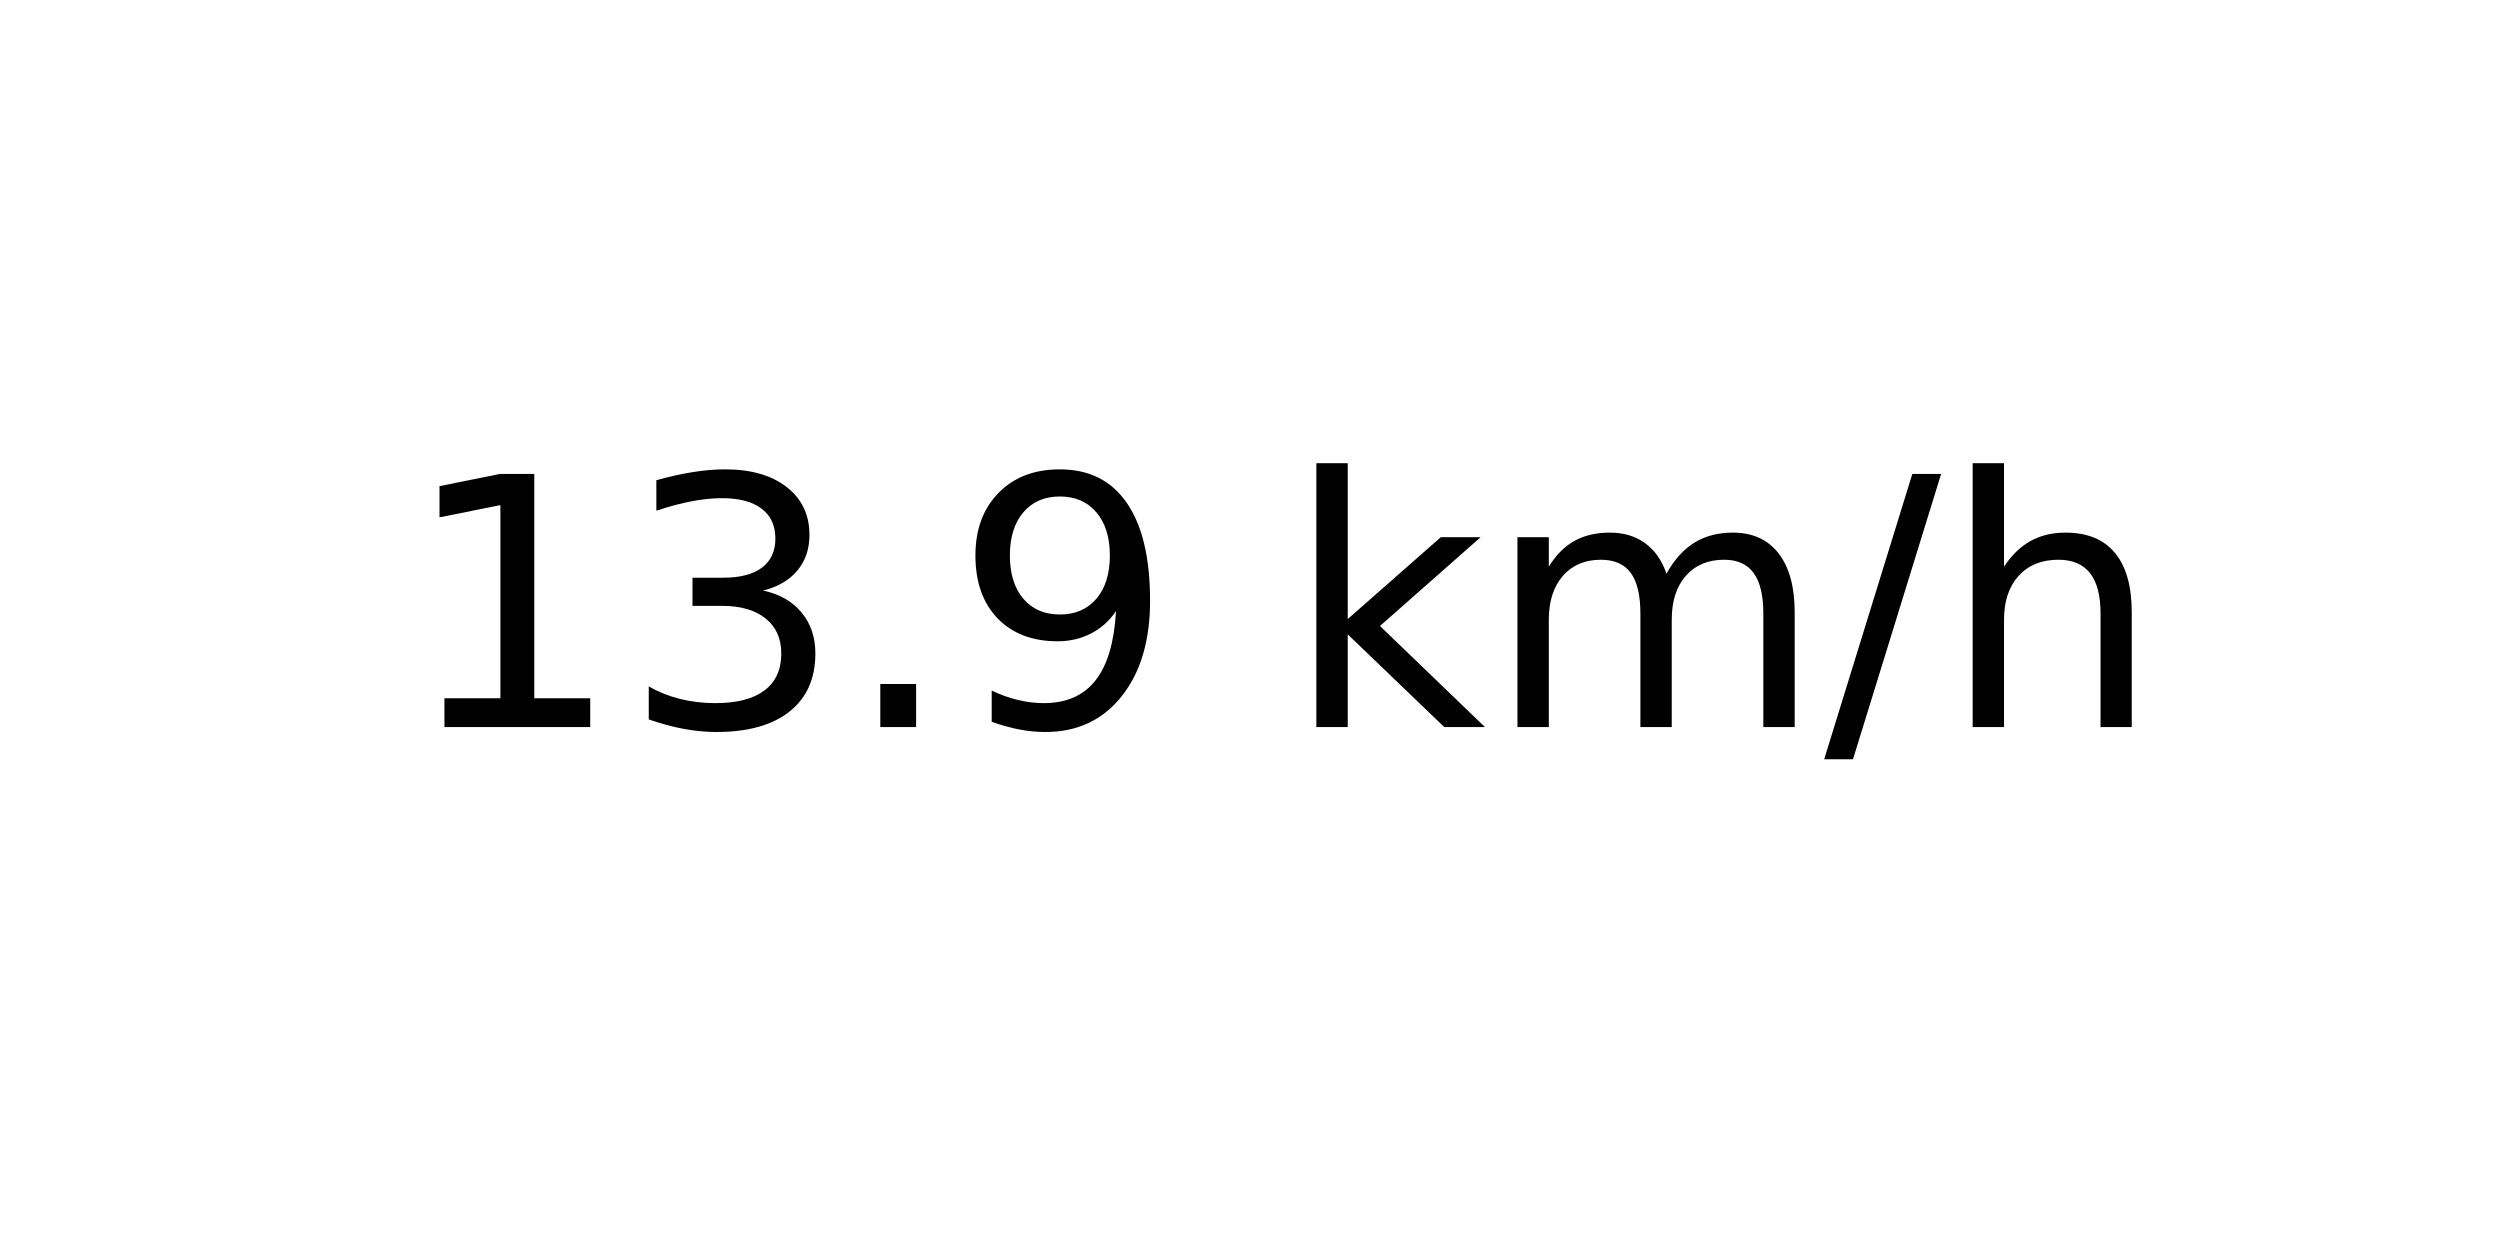
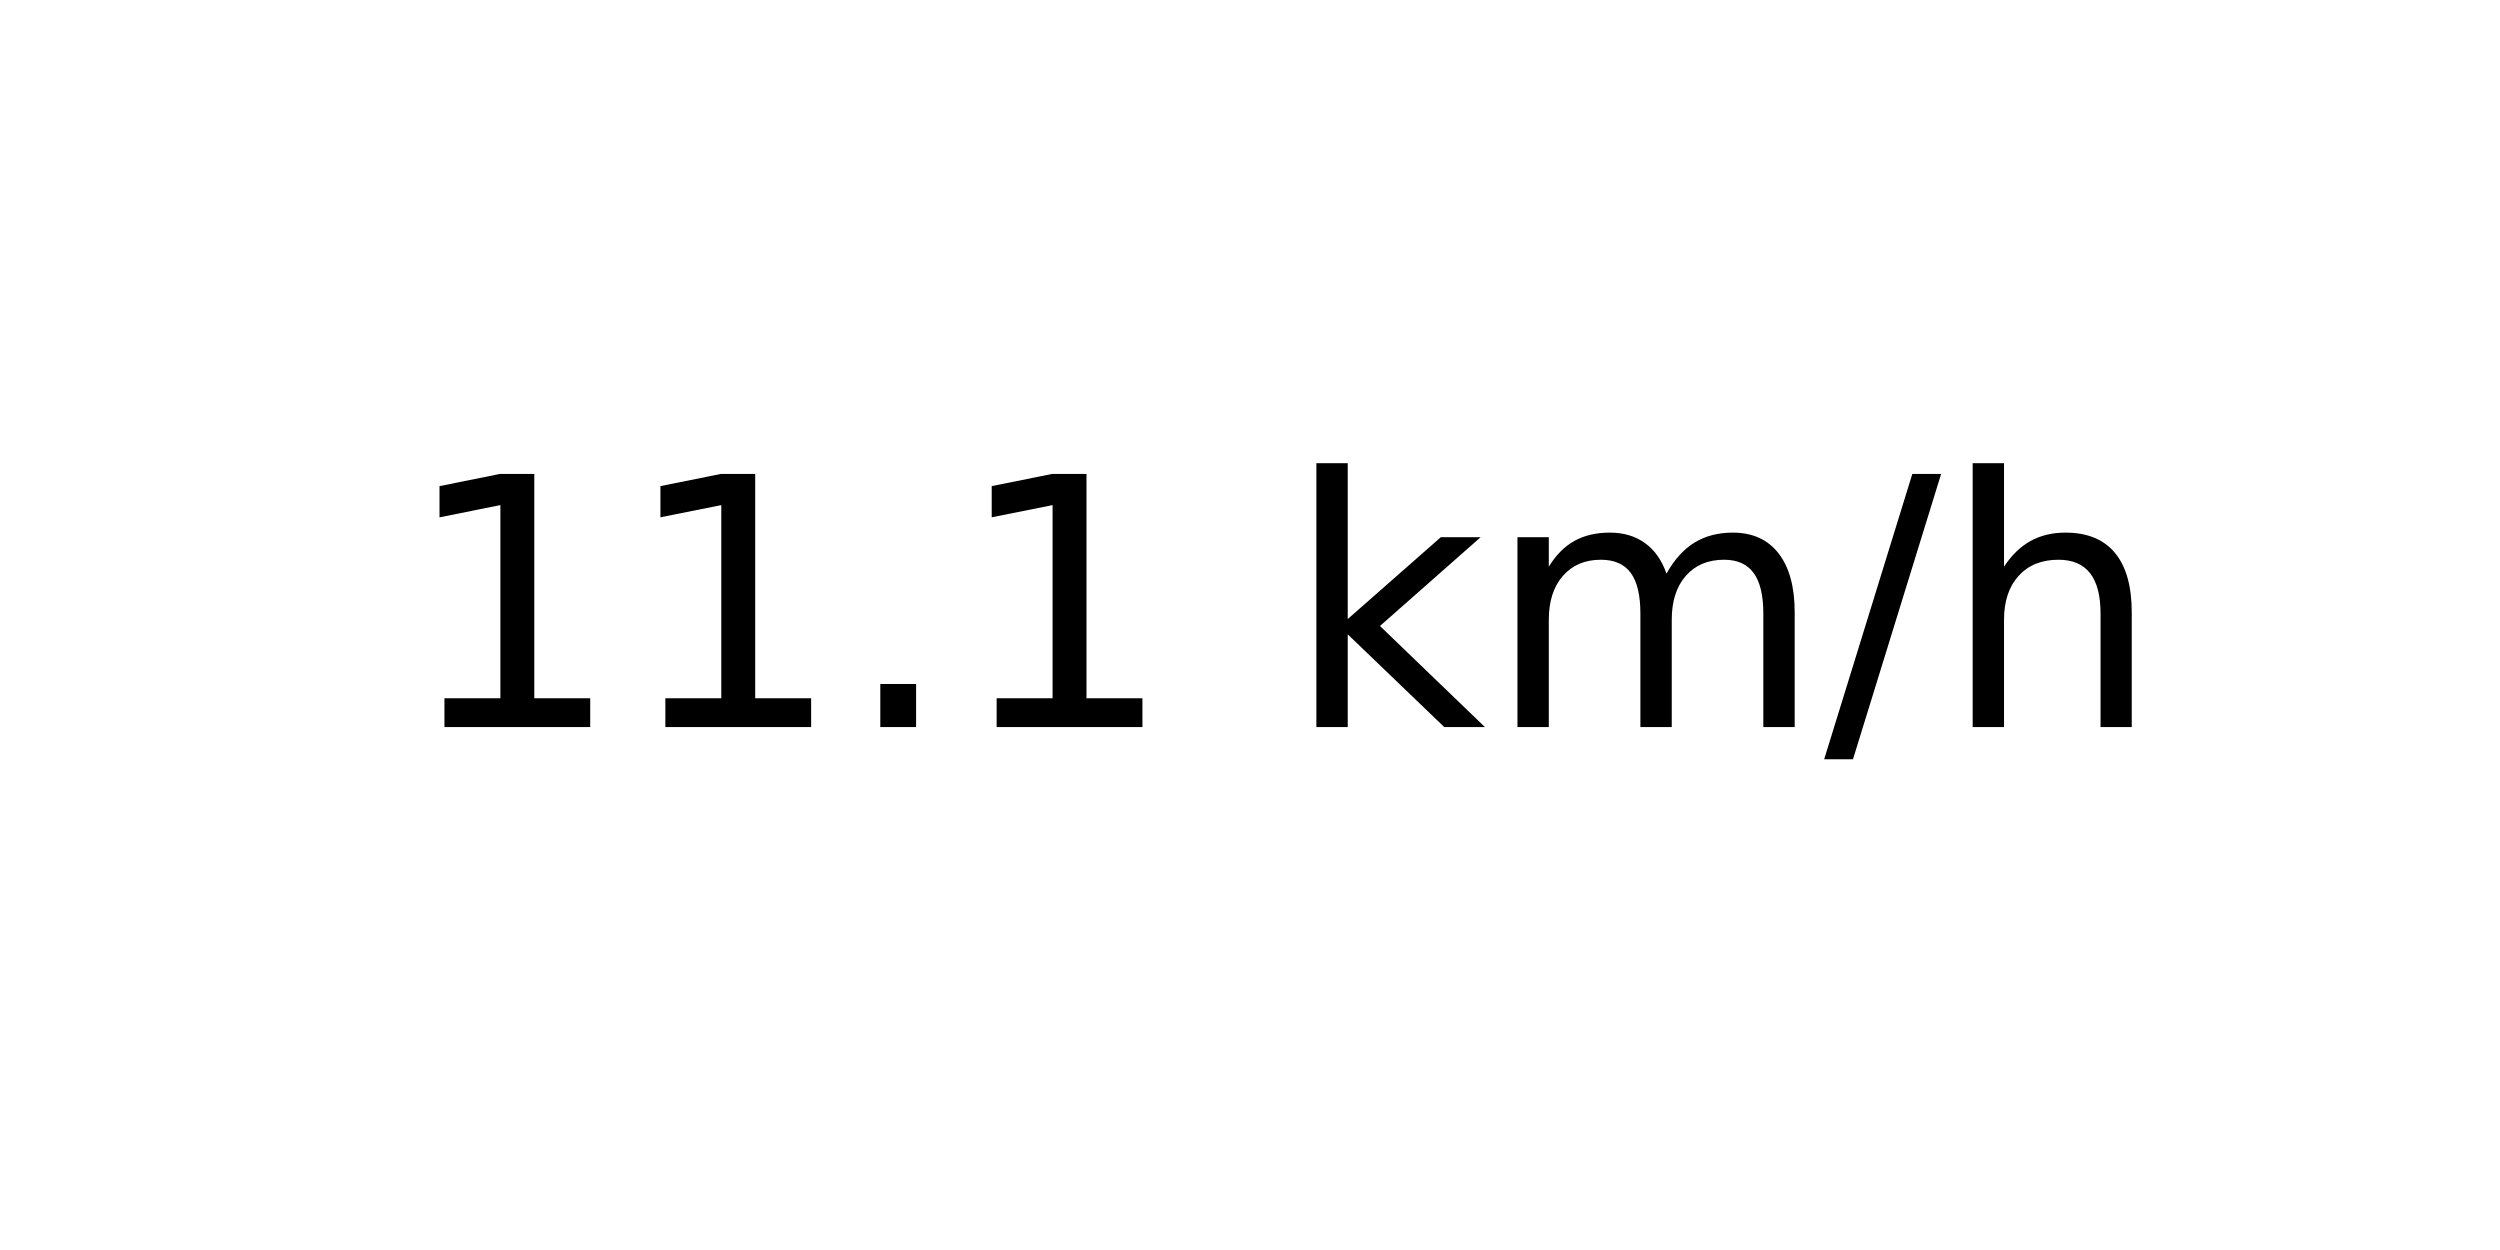
<svg xmlns="http://www.w3.org/2000/svg" xmlns:xlink="http://www.w3.org/1999/xlink" width="72pt" height="36pt" viewBox="0 0 72 36" version="1.1">
  <defs>
    <style type="text/css">*{stroke-linejoin: round; stroke-linecap: butt}</style>
  </defs>
  <g id="figure_1">
    <g id="axes_1">
      <g id="text_1">
        <g transform="translate(11.55937 20.93937) scale(0.1 -0.1)">
          <defs>
            <path id="DejaVuSans-31" d="M 794 531  L 1825 531  L 1825 4091  L 703 3866  L 703 4441  L 1819 4666  L 2450 4666  L 2450 531  L 3481 531  L 3481 0  L 794 0  L 794 531  z " transform="scale(0.015625)" />
-             <path id="DejaVuSans-33" d="M 2597 2516  Q 3050 2419 3304 2112  Q 3559 1806 3559 1356  Q 3559 666 3084 287  Q 2609 -91 1734 -91  Q 1441 -91 1130 -33  Q 819 25 488 141  L 488 750  Q 750 597 1062 519  Q 1375 441 1716 441  Q 2309 441 2620 675  Q 2931 909 2931 1356  Q 2931 1769 2642 2001  Q 2353 2234 1838 2234  L 1294 2234  L 1294 2753  L 1863 2753  Q 2328 2753 2575 2939  Q 2822 3125 2822 3475  Q 2822 3834 2567 4026  Q 2313 4219 1838 4219  Q 1578 4219 1281 4162  Q 984 4106 628 3988  L 628 4550  Q 988 4650 1302 4700  Q 1616 4750 1894 4750  Q 2613 4750 3031 4423  Q 3450 4097 3450 3541  Q 3450 3153 3228 2886  Q 3006 2619 2597 2516  z " transform="scale(0.015625)" />
            <path id="DejaVuSans-2e" d="M 684 794  L 1344 794  L 1344 0  L 684 0  L 684 794  z " transform="scale(0.015625)" />
-             <path id="DejaVuSans-39" d="M 703 97  L 703 672  Q 941 559 1184 500  Q 1428 441 1663 441  Q 2288 441 2617 861  Q 2947 1281 2994 2138  Q 2813 1869 2534 1725  Q 2256 1581 1919 1581  Q 1219 1581 811 2004  Q 403 2428 403 3163  Q 403 3881 828 4315  Q 1253 4750 1959 4750  Q 2769 4750 3195 4129  Q 3622 3509 3622 2328  Q 3622 1225 3098 567  Q 2575 -91 1691 -91  Q 1453 -91 1209 -44  Q 966 3 703 97  z M 1959 2075  Q 2384 2075 2632 2365  Q 2881 2656 2881 3163  Q 2881 3666 2632 3958  Q 2384 4250 1959 4250  Q 1534 4250 1286 3958  Q 1038 3666 1038 3163  Q 1038 2656 1286 2365  Q 1534 2075 1959 2075  z " transform="scale(0.015625)" />
            <path id="DejaVuSans-20" transform="scale(0.015625)" />
            <path id="DejaVuSans-6b" d="M 581 4863  L 1159 4863  L 1159 1991  L 2875 3500  L 3609 3500  L 1753 1863  L 3688 0  L 2938 0  L 1159 1709  L 1159 0  L 581 0  L 581 4863  z " transform="scale(0.015625)" />
            <path id="DejaVuSans-6d" d="M 3328 2828  Q 3544 3216 3844 3400  Q 4144 3584 4550 3584  Q 5097 3584 5394 3201  Q 5691 2819 5691 2113  L 5691 0  L 5113 0  L 5113 2094  Q 5113 2597 4934 2840  Q 4756 3084 4391 3084  Q 3944 3084 3684 2787  Q 3425 2491 3425 1978  L 3425 0  L 2847 0  L 2847 2094  Q 2847 2600 2669 2842  Q 2491 3084 2119 3084  Q 1678 3084 1418 2786  Q 1159 2488 1159 1978  L 1159 0  L 581 0  L 581 3500  L 1159 3500  L 1159 2956  Q 1356 3278 1631 3431  Q 1906 3584 2284 3584  Q 2666 3584 2933 3390  Q 3200 3197 3328 2828  z " transform="scale(0.015625)" />
            <path id="DejaVuSans-2f" d="M 1625 4666  L 2156 4666  L 531 -594  L 0 -594  L 1625 4666  z " transform="scale(0.015625)" />
            <path id="DejaVuSans-68" d="M 3513 2113  L 3513 0  L 2938 0  L 2938 2094  Q 2938 2591 2744 2837  Q 2550 3084 2163 3084  Q 1697 3084 1428 2787  Q 1159 2491 1159 1978  L 1159 0  L 581 0  L 581 4863  L 1159 4863  L 1159 2956  Q 1366 3272 1645 3428  Q 1925 3584 2291 3584  Q 2894 3584 3203 3211  Q 3513 2838 3513 2113  z " transform="scale(0.015625)" />
          </defs>
          <use xlink:href="#DejaVuSans-31" />
-           <use xlink:href="#DejaVuSans-33" x="63.623" />
+           <use xlink:href="#DejaVuSans-31" x="63.623" />
          <use xlink:href="#DejaVuSans-2e" x="127.246" />
-           <use xlink:href="#DejaVuSans-39" x="159.033" />
+           <use xlink:href="#DejaVuSans-31" x="159.033" />
          <use xlink:href="#DejaVuSans-20" x="222.656" />
          <use xlink:href="#DejaVuSans-6b" x="254.443" />
          <use xlink:href="#DejaVuSans-6d" x="312.354" />
          <use xlink:href="#DejaVuSans-2f" x="409.766" />
          <use xlink:href="#DejaVuSans-68" x="443.457" />
        </g>
      </g>
    </g>
  </g>
</svg>
